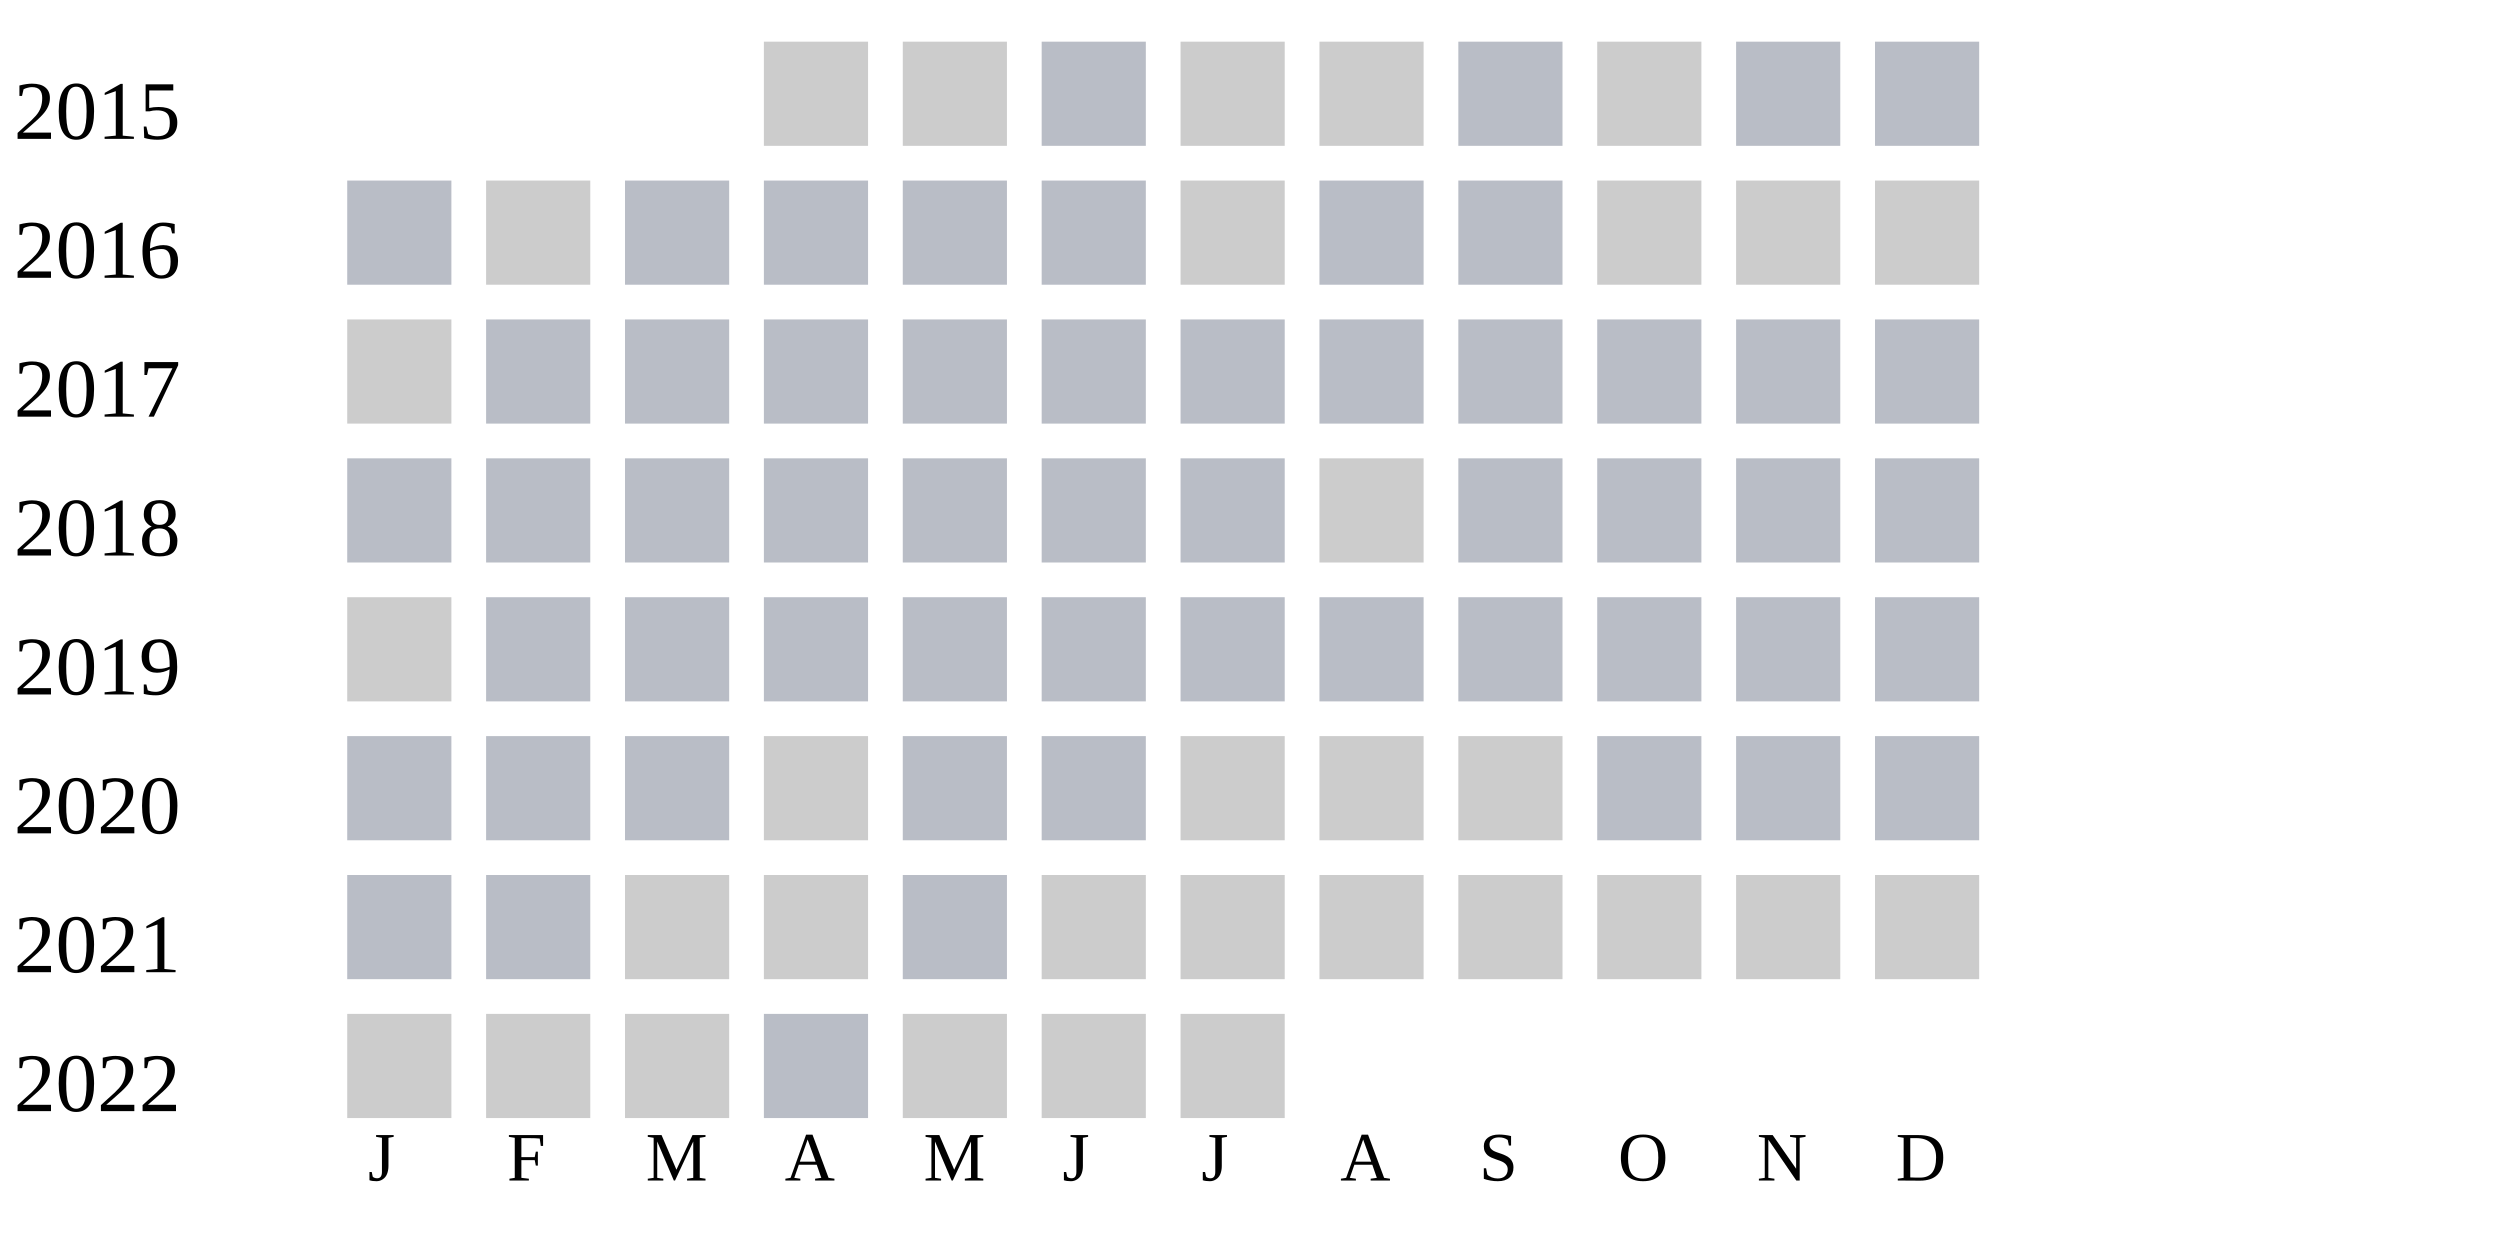
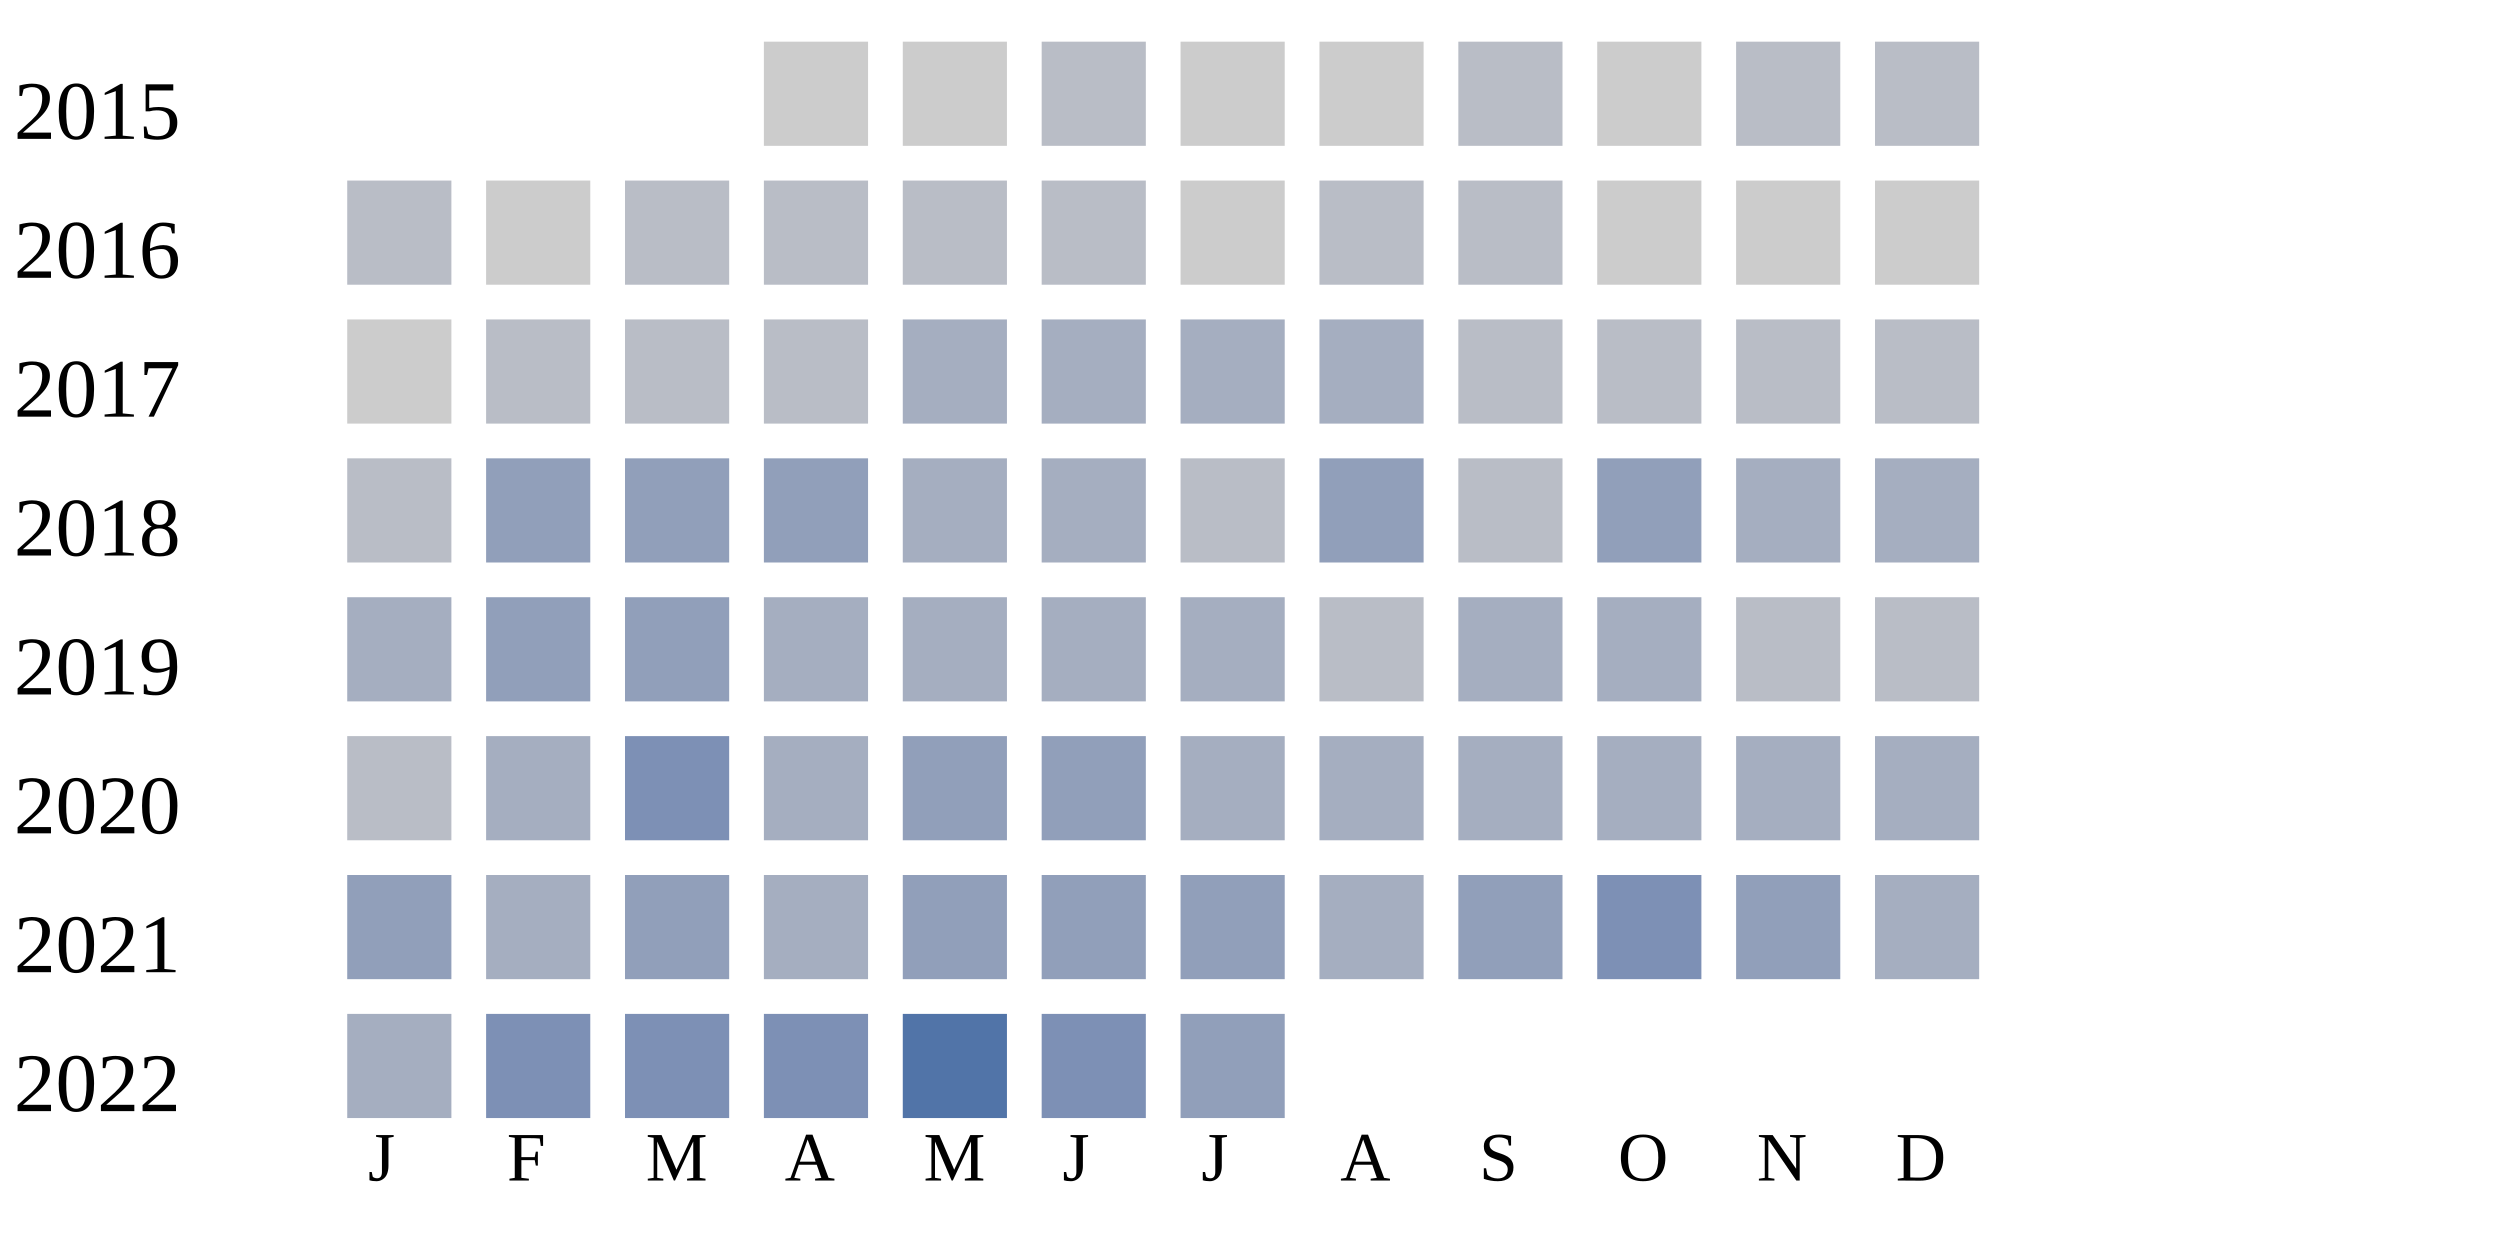
<svg xmlns="http://www.w3.org/2000/svg" width="360" height="180">
  <g transform="translate(0 0)">
    <text x="2" y="20">2015</text>
    <rect x="110" y="6" width="15" height="15" fill="#cccccc" />
    <rect x="130" y="6" width="15" height="15" fill="#cccccc" />
    <rect x="150" y="6" width="15" height="15" fill="#b9bdc6" />
    <rect x="170" y="6" width="15" height="15" fill="#cccccc" />
    <rect x="190" y="6" width="15" height="15" fill="#cccccc" />
    <rect x="210" y="6" width="15" height="15" fill="#b9bdc6" />
    <rect x="230" y="6" width="15" height="15" fill="#cccccc" />
    <rect x="250" y="6" width="15" height="15" fill="#b9bdc6" />
    <rect x="270" y="6" width="15" height="15" fill="#b9bdc6" />
  </g>
  <g transform="translate(0 20)">
    <text x="2" y="20">2016</text>
    <rect x="50" y="6" width="15" height="15" fill="#b9bdc6" />
    <rect x="70" y="6" width="15" height="15" fill="#cccccc" />
    <rect x="90" y="6" width="15" height="15" fill="#b9bdc6" />
    <rect x="110" y="6" width="15" height="15" fill="#b9bdc6" />
    <rect x="130" y="6" width="15" height="15" fill="#b9bdc6" />
    <rect x="150" y="6" width="15" height="15" fill="#b9bdc6" />
    <rect x="170" y="6" width="15" height="15" fill="#cccccc" />
    <rect x="190" y="6" width="15" height="15" fill="#b9bdc6" />
    <rect x="210" y="6" width="15" height="15" fill="#b9bdc6" />
    <rect x="230" y="6" width="15" height="15" fill="#cccccc" />
    <rect x="250" y="6" width="15" height="15" fill="#cccccc" />
    <rect x="270" y="6" width="15" height="15" fill="#cccccc" />
  </g>
  <g transform="translate(0 40)">
    <text x="2" y="20">2017</text>
    <rect x="50" y="6" width="15" height="15" fill="#cccccc" />
    <rect x="70" y="6" width="15" height="15" fill="#b9bdc6" />
    <rect x="90" y="6" width="15" height="15" fill="#b9bdc6" />
    <rect x="110" y="6" width="15" height="15" fill="#b9bdc6" />
-     <rect x="130" y="6" width="15" height="15" fill="#b9bdc6" />
-     <rect x="150" y="6" width="15" height="15" fill="#b9bdc6" />
-     <rect x="170" y="6" width="15" height="15" fill="#b9bdc6" />
-     <rect x="190" y="6" width="15" height="15" fill="#b9bdc6" />
+     <rect x="130" y="6" width="15" height="15" fill="#a5aec0" />
+     <rect x="150" y="6" width="15" height="15" fill="#a5aec0" />
+     <rect x="170" y="6" width="15" height="15" fill="#a5aec0" />
+     <rect x="190" y="6" width="15" height="15" fill="#a5aec0" />
    <rect x="210" y="6" width="15" height="15" fill="#b9bdc6" />
    <rect x="230" y="6" width="15" height="15" fill="#b9bdc6" />
    <rect x="250" y="6" width="15" height="15" fill="#b9bdc6" />
    <rect x="270" y="6" width="15" height="15" fill="#b9bdc6" />
  </g>
  <g transform="translate(0 60)">
    <text x="2" y="20">2018</text>
    <rect x="50" y="6" width="15" height="15" fill="#b9bdc6" />
-     <rect x="70" y="6" width="15" height="15" fill="#b9bdc6" />
-     <rect x="90" y="6" width="15" height="15" fill="#b9bdc6" />
-     <rect x="110" y="6" width="15" height="15" fill="#b9bdc6" />
-     <rect x="130" y="6" width="15" height="15" fill="#b9bdc6" />
-     <rect x="150" y="6" width="15" height="15" fill="#b9bdc6" />
+     <rect x="70" y="6" width="15" height="15" fill="#919fba" />
+     <rect x="90" y="6" width="15" height="15" fill="#919fba" />
+     <rect x="110" y="6" width="15" height="15" fill="#919fba" />
+     <rect x="130" y="6" width="15" height="15" fill="#a5aec0" />
+     <rect x="150" y="6" width="15" height="15" fill="#a5aec0" />
    <rect x="170" y="6" width="15" height="15" fill="#b9bdc6" />
-     <rect x="190" y="6" width="15" height="15" fill="#cccccc" />
+     <rect x="190" y="6" width="15" height="15" fill="#919fba" />
    <rect x="210" y="6" width="15" height="15" fill="#b9bdc6" />
-     <rect x="230" y="6" width="15" height="15" fill="#b9bdc6" />
-     <rect x="250" y="6" width="15" height="15" fill="#b9bdc6" />
-     <rect x="270" y="6" width="15" height="15" fill="#b9bdc6" />
+     <rect x="230" y="6" width="15" height="15" fill="#919fba" />
+     <rect x="250" y="6" width="15" height="15" fill="#a5aec0" />
+     <rect x="270" y="6" width="15" height="15" fill="#a5aec0" />
  </g>
  <g transform="translate(0 80)">
    <text x="2" y="20">2019</text>
-     <rect x="50" y="6" width="15" height="15" fill="#cccccc" />
-     <rect x="70" y="6" width="15" height="15" fill="#b9bdc6" />
-     <rect x="90" y="6" width="15" height="15" fill="#b9bdc6" />
-     <rect x="110" y="6" width="15" height="15" fill="#b9bdc6" />
-     <rect x="130" y="6" width="15" height="15" fill="#b9bdc6" />
-     <rect x="150" y="6" width="15" height="15" fill="#b9bdc6" />
-     <rect x="170" y="6" width="15" height="15" fill="#b9bdc6" />
+     <rect x="50" y="6" width="15" height="15" fill="#a5aec0" />
+     <rect x="70" y="6" width="15" height="15" fill="#919fba" />
+     <rect x="90" y="6" width="15" height="15" fill="#919fba" />
+     <rect x="110" y="6" width="15" height="15" fill="#a5aec0" />
+     <rect x="130" y="6" width="15" height="15" fill="#a5aec0" />
+     <rect x="150" y="6" width="15" height="15" fill="#a5aec0" />
+     <rect x="170" y="6" width="15" height="15" fill="#a5aec0" />
    <rect x="190" y="6" width="15" height="15" fill="#b9bdc6" />
-     <rect x="210" y="6" width="15" height="15" fill="#b9bdc6" />
-     <rect x="230" y="6" width="15" height="15" fill="#b9bdc6" />
+     <rect x="210" y="6" width="15" height="15" fill="#a5aec0" />
+     <rect x="230" y="6" width="15" height="15" fill="#a5aec0" />
    <rect x="250" y="6" width="15" height="15" fill="#b9bdc6" />
    <rect x="270" y="6" width="15" height="15" fill="#b9bdc6" />
  </g>
  <g transform="translate(0 100)">
    <text x="2" y="20">2020</text>
    <rect x="50" y="6" width="15" height="15" fill="#b9bdc6" />
-     <rect x="70" y="6" width="15" height="15" fill="#b9bdc6" />
-     <rect x="90" y="6" width="15" height="15" fill="#b9bdc6" />
-     <rect x="110" y="6" width="15" height="15" fill="#cccccc" />
-     <rect x="130" y="6" width="15" height="15" fill="#b9bdc6" />
-     <rect x="150" y="6" width="15" height="15" fill="#b9bdc6" />
-     <rect x="170" y="6" width="15" height="15" fill="#cccccc" />
-     <rect x="190" y="6" width="15" height="15" fill="#cccccc" />
-     <rect x="210" y="6" width="15" height="15" fill="#cccccc" />
-     <rect x="230" y="6" width="15" height="15" fill="#b9bdc6" />
-     <rect x="250" y="6" width="15" height="15" fill="#b9bdc6" />
-     <rect x="270" y="6" width="15" height="15" fill="#b9bdc6" />
+     <rect x="70" y="6" width="15" height="15" fill="#a5aec0" />
+     <rect x="90" y="6" width="15" height="15" fill="#7d90b5" />
+     <rect x="110" y="6" width="15" height="15" fill="#a5aec0" />
+     <rect x="130" y="6" width="15" height="15" fill="#919fba" />
+     <rect x="150" y="6" width="15" height="15" fill="#919fba" />
+     <rect x="170" y="6" width="15" height="15" fill="#a5aec0" />
+     <rect x="190" y="6" width="15" height="15" fill="#a5aec0" />
+     <rect x="210" y="6" width="15" height="15" fill="#a5aec0" />
+     <rect x="230" y="6" width="15" height="15" fill="#a5aec0" />
+     <rect x="250" y="6" width="15" height="15" fill="#a5aec0" />
+     <rect x="270" y="6" width="15" height="15" fill="#a5aec0" />
  </g>
  <g transform="translate(0 120)">
    <text x="2" y="20">2021</text>
-     <rect x="50" y="6" width="15" height="15" fill="#b9bdc6" />
-     <rect x="70" y="6" width="15" height="15" fill="#b9bdc6" />
-     <rect x="90" y="6" width="15" height="15" fill="#cccccc" />
-     <rect x="110" y="6" width="15" height="15" fill="#cccccc" />
-     <rect x="130" y="6" width="15" height="15" fill="#b9bdc6" />
-     <rect x="150" y="6" width="15" height="15" fill="#cccccc" />
-     <rect x="170" y="6" width="15" height="15" fill="#cccccc" />
-     <rect x="190" y="6" width="15" height="15" fill="#cccccc" />
-     <rect x="210" y="6" width="15" height="15" fill="#cccccc" />
-     <rect x="230" y="6" width="15" height="15" fill="#cccccc" />
-     <rect x="250" y="6" width="15" height="15" fill="#cccccc" />
-     <rect x="270" y="6" width="15" height="15" fill="#cccccc" />
+     <rect x="50" y="6" width="15" height="15" fill="#919fba" />
+     <rect x="70" y="6" width="15" height="15" fill="#a5aec0" />
+     <rect x="90" y="6" width="15" height="15" fill="#919fba" />
+     <rect x="110" y="6" width="15" height="15" fill="#a5aec0" />
+     <rect x="130" y="6" width="15" height="15" fill="#919fba" />
+     <rect x="150" y="6" width="15" height="15" fill="#919fba" />
+     <rect x="170" y="6" width="15" height="15" fill="#919fba" />
+     <rect x="190" y="6" width="15" height="15" fill="#a5aec0" />
+     <rect x="210" y="6" width="15" height="15" fill="#919fba" />
+     <rect x="230" y="6" width="15" height="15" fill="#7d90b5" />
+     <rect x="250" y="6" width="15" height="15" fill="#919fba" />
+     <rect x="270" y="6" width="15" height="15" fill="#a5aec0" />
  </g>
  <g transform="translate(0 140)">
    <text x="2" y="20">2022</text>
-     <rect x="50" y="6" width="15" height="15" fill="#cccccc" />
-     <rect x="70" y="6" width="15" height="15" fill="#cccccc" />
-     <rect x="90" y="6" width="15" height="15" fill="#cccccc" />
-     <rect x="110" y="6" width="15" height="15" fill="#b9bdc6" />
-     <rect x="130" y="6" width="15" height="15" fill="#cccccc" />
-     <rect x="150" y="6" width="15" height="15" fill="#cccccc" />
-     <rect x="170" y="6" width="15" height="15" fill="#cccccc" />
+     <rect x="50" y="6" width="15" height="15" fill="#a5aec0" />
+     <rect x="70" y="6" width="15" height="15" fill="#7d90b5" />
+     <rect x="90" y="6" width="15" height="15" fill="#7d90b5" />
+     <rect x="110" y="6" width="15" height="15" fill="#7d90b5" />
+     <rect x="130" y="6" width="15" height="15" fill="#5174a8" />
+     <rect x="150" y="6" width="15" height="15" fill="#7d90b5" />
+     <rect x="170" y="6" width="15" height="15" fill="#919fba" />
  </g>
  <text style="font-size: 10px; text-align: center" x="53" y="170">J</text>
  <text style="font-size: 10px; text-align: center" x="73" y="170">F</text>
  <text style="font-size: 10px; text-align: center" x="93" y="170">M</text>
  <text style="font-size: 10px; text-align: center" x="113" y="170">A</text>
  <text style="font-size: 10px; text-align: center" x="133" y="170">M</text>
  <text style="font-size: 10px; text-align: center" x="153" y="170">J</text>
  <text style="font-size: 10px; text-align: center" x="173" y="170">J</text>
  <text style="font-size: 10px; text-align: center" x="193" y="170">A</text>
  <text style="font-size: 10px; text-align: center" x="213" y="170">S</text>
  <text style="font-size: 10px; text-align: center" x="233" y="170">O</text>
  <text style="font-size: 10px; text-align: center" x="253" y="170">N</text>
  <text style="font-size: 10px; text-align: center" x="273" y="170">D</text>
  <text style="font-size: 10px;" x="155" y="189">Less</text>
  <rect fill="#b9bdc6" width="10" height="10" x="180" y="180" />
  <rect fill="#919fba" width="10" height="10" x="195" y="180" />
  <rect fill="#6882ae" width="10" height="10" x="210" y="180" />
  <rect fill="#005a9c" width="10" height="10" x="225" y="180" />
  <text x="240" y="189" style="font-size: 10px;">More</text>
</svg>
